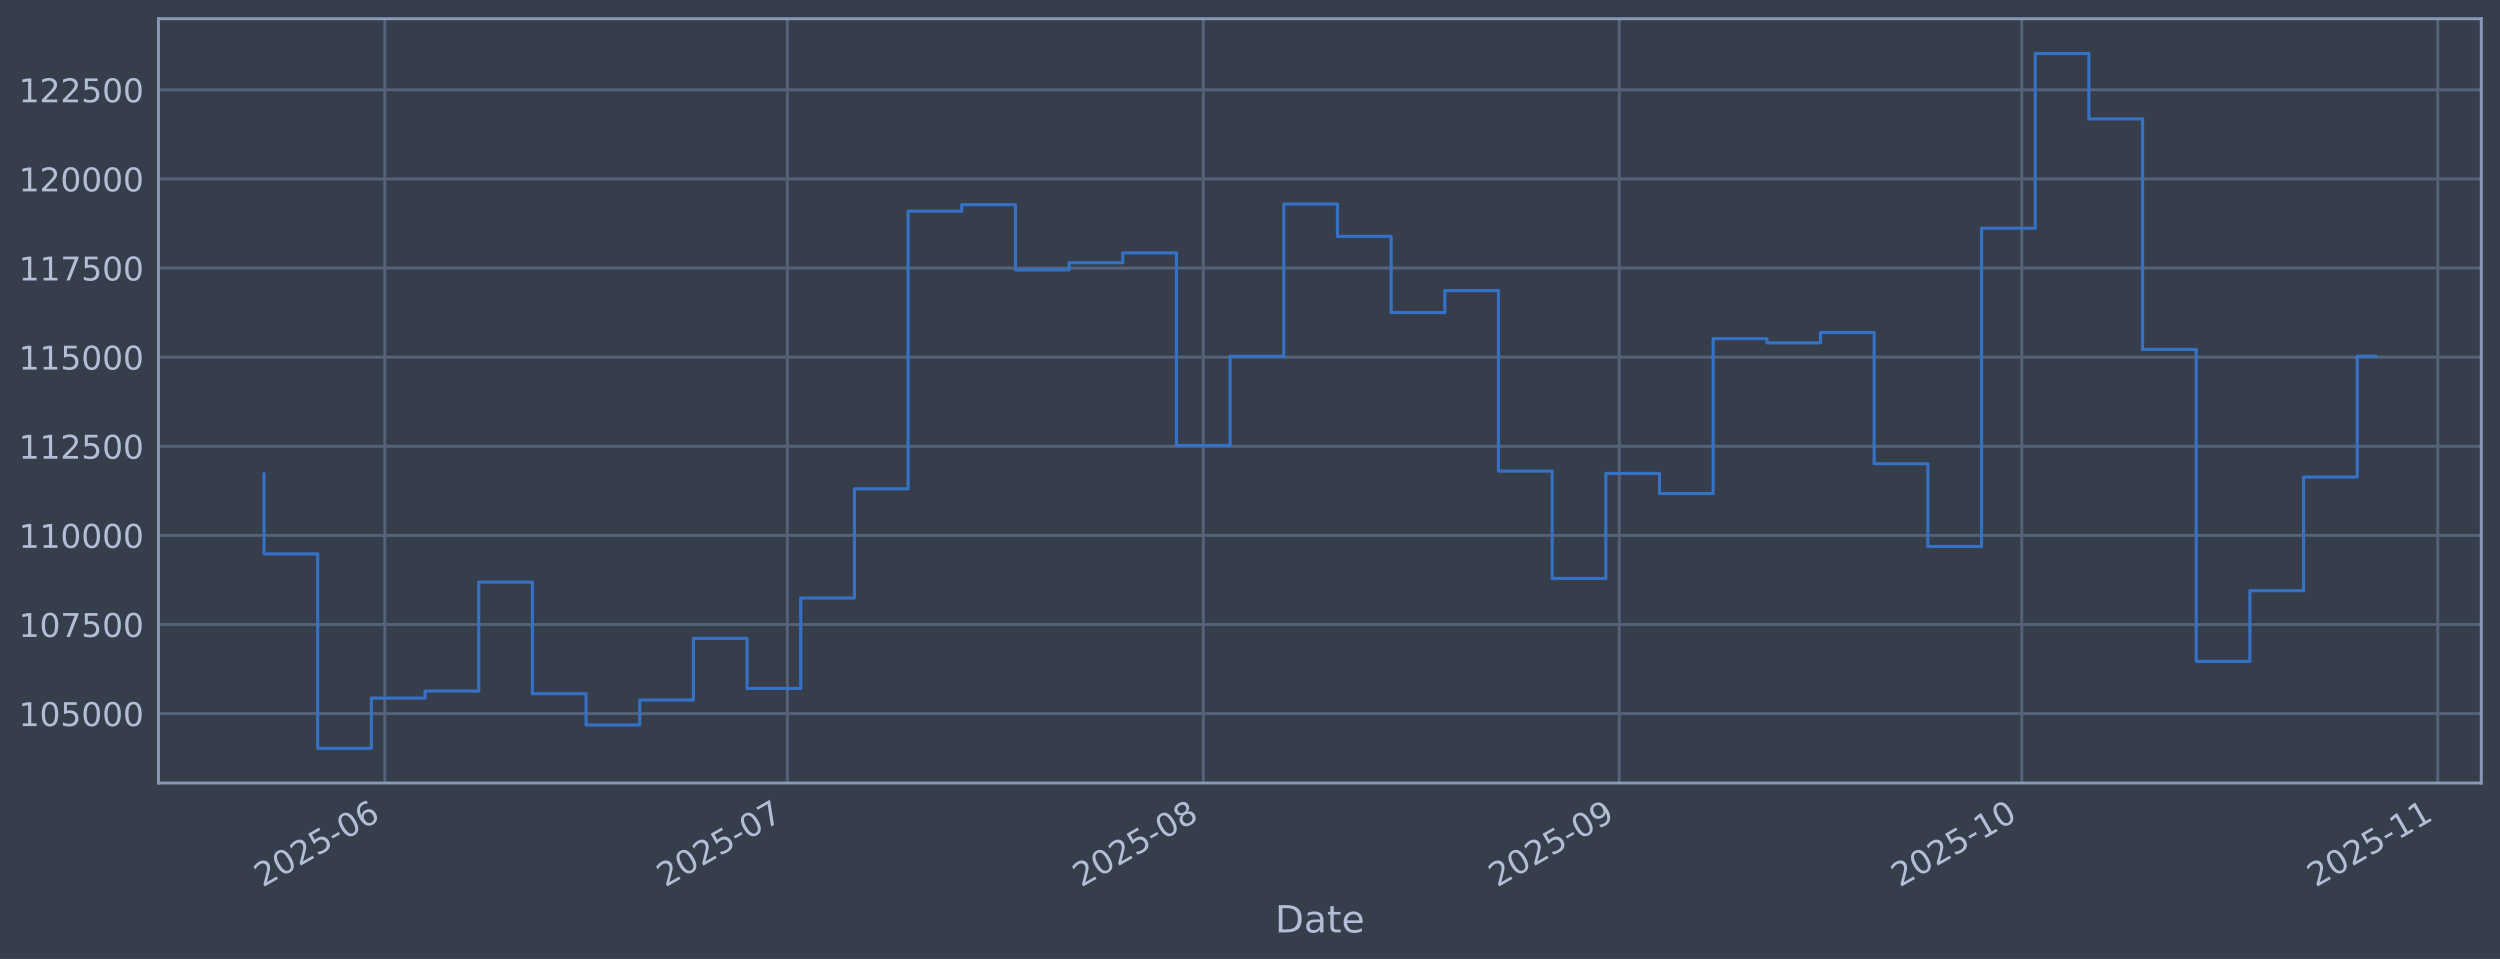
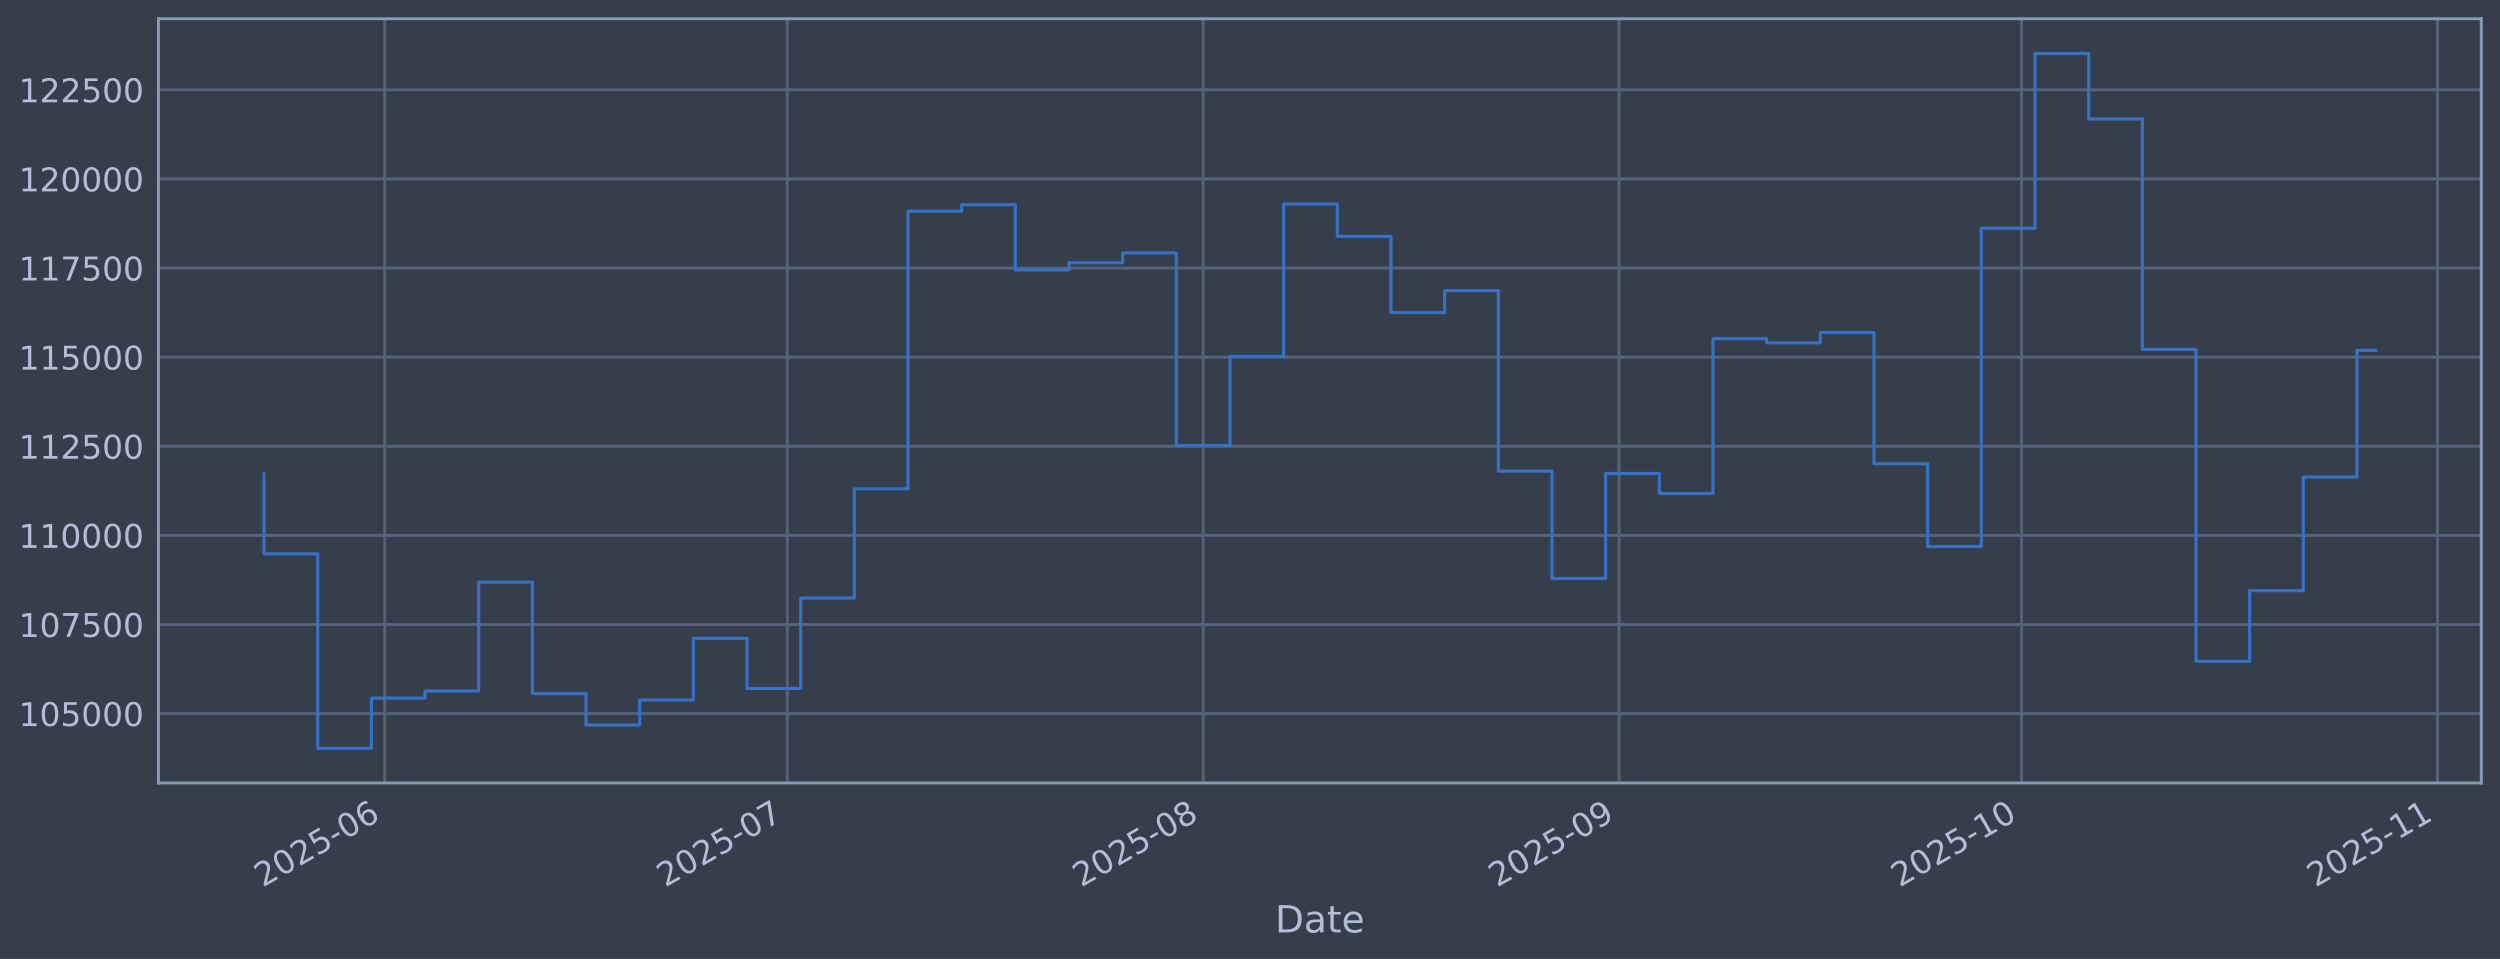
<svg xmlns="http://www.w3.org/2000/svg" xmlns:xlink="http://www.w3.org/1999/xlink" width="960.9pt" height="368.58pt" viewBox="0 0 960.9 368.58" version="1.1">
  <defs>
    <style type="text/css">*{stroke-linejoin: round; stroke-linecap: butt}</style>
  </defs>
  <g id="figure_1">
    <g id="patch_1">
      <path d="M 0 368.58  L 960.9 368.58  L 960.9 0  L 0 0  z " style="fill: #373e4b" />
    </g>
    <g id="axes_1">
      <g id="patch_2">
        <path d="M 60.901 300.96  L 953.701 300.96  L 953.701 7.2  L 60.901 7.2  z " style="fill: #373e4b" />
      </g>
      <g id="matplotlib.axis_1">
        <g id="xtick_1">
          <g id="line2d_1">
-             <path d="M 147.898 300.96  L 147.898 7.2  " clip-path="url(#p3349204e3b)" style="fill: none; stroke: #546379; stroke-width: 1.12; stroke-linecap: square" />
+             <path d="M 147.892 300.96  L 147.892 7.2  " clip-path="url(#pe7c7f2b3f8)" style="fill: none; stroke: #546379; stroke-width: 1.12; stroke-linecap: square" />
          </g>
          <g id="line2d_2" />
          <g id="text_1">
-             <g style="fill: #b1bed6" transform="translate(100.9951 341.1745) rotate(-30) scale(0.126 -0.126)">
+             <g style="fill: #b1bed6" transform="translate(100.989 341.1745) rotate(-30) scale(0.126 -0.126)">
              <defs>
                <path id="DejaVuSans-32" d="M 1228 531  L 3431 531  L 3431 0  L 469 0  L 469 531  Q 828 903 1448 1529  Q 2069 2156 2228 2338  Q 2531 2678 2651 2914  Q 2772 3150 2772 3378  Q 2772 3750 2511 3984  Q 2250 4219 1831 4219  Q 1534 4219 1204 4116  Q 875 4013 500 3803  L 500 4441  Q 881 4594 1212 4672  Q 1544 4750 1819 4750  Q 2544 4750 2975 4387  Q 3406 4025 3406 3419  Q 3406 3131 3298 2873  Q 3191 2616 2906 2266  Q 2828 2175 2409 1742  Q 1991 1309 1228 531  z " transform="scale(0.015625)" />
                <path id="DejaVuSans-30" d="M 2034 4250  Q 1547 4250 1301 3770  Q 1056 3291 1056 2328  Q 1056 1369 1301 889  Q 1547 409 2034 409  Q 2525 409 2770 889  Q 3016 1369 3016 2328  Q 3016 3291 2770 3770  Q 2525 4250 2034 4250  z M 2034 4750  Q 2819 4750 3233 4129  Q 3647 3509 3647 2328  Q 3647 1150 3233 529  Q 2819 -91 2034 -91  Q 1250 -91 836 529  Q 422 1150 422 2328  Q 422 3509 836 4129  Q 1250 4750 2034 4750  z " transform="scale(0.015625)" />
                <path id="DejaVuSans-35" d="M 691 4666  L 3169 4666  L 3169 4134  L 1269 4134  L 1269 2991  Q 1406 3038 1543 3061  Q 1681 3084 1819 3084  Q 2600 3084 3056 2656  Q 3513 2228 3513 1497  Q 3513 744 3044 326  Q 2575 -91 1722 -91  Q 1428 -91 1123 -41  Q 819 9 494 109  L 494 744  Q 775 591 1075 516  Q 1375 441 1709 441  Q 2250 441 2565 725  Q 2881 1009 2881 1497  Q 2881 1984 2565 2268  Q 2250 2553 1709 2553  Q 1456 2553 1204 2497  Q 953 2441 691 2322  L 691 4666  z " transform="scale(0.015625)" />
                <path id="DejaVuSans-2d" d="M 313 2009  L 1997 2009  L 1997 1497  L 313 1497  L 313 2009  z " transform="scale(0.015625)" />
                <path id="DejaVuSans-36" d="M 2113 2584  Q 1688 2584 1439 2293  Q 1191 2003 1191 1497  Q 1191 994 1439 701  Q 1688 409 2113 409  Q 2538 409 2786 701  Q 3034 994 3034 1497  Q 3034 2003 2786 2293  Q 2538 2584 2113 2584  z M 3366 4563  L 3366 3988  Q 3128 4100 2886 4159  Q 2644 4219 2406 4219  Q 1781 4219 1451 3797  Q 1122 3375 1075 2522  Q 1259 2794 1537 2939  Q 1816 3084 2150 3084  Q 2853 3084 3261 2657  Q 3669 2231 3669 1497  Q 3669 778 3244 343  Q 2819 -91 2113 -91  Q 1303 -91 875 529  Q 447 1150 447 2328  Q 447 3434 972 4092  Q 1497 4750 2381 4750  Q 2619 4750 2861 4703  Q 3103 4656 3366 4563  z " transform="scale(0.015625)" />
              </defs>
              <use xlink:href="#DejaVuSans-32" />
              <use xlink:href="#DejaVuSans-30" transform="translate(63.62305 0)" />
              <use xlink:href="#DejaVuSans-32" transform="translate(127.2461 0)" />
              <use xlink:href="#DejaVuSans-35" transform="translate(190.8691 0)" />
              <use xlink:href="#DejaVuSans-2d" transform="translate(254.4922 0)" />
              <use xlink:href="#DejaVuSans-30" transform="translate(290.5762 0)" />
              <use xlink:href="#DejaVuSans-36" transform="translate(354.1992 0)" />
            </g>
          </g>
        </g>
        <g id="xtick_2">
          <g id="line2d_3">
-             <path d="M 302.618 300.96  L 302.618 7.2  " clip-path="url(#p3349204e3b)" style="fill: none; stroke: #546379; stroke-width: 1.12; stroke-linecap: square" />
+             <path d="M 302.592 300.96  L 302.592 7.2  " clip-path="url(#pe7c7f2b3f8)" style="fill: none; stroke: #546379; stroke-width: 1.12; stroke-linecap: square" />
          </g>
          <g id="line2d_4" />
          <g id="text_2">
-             <g style="fill: #b1bed6" transform="translate(255.7151 341.1745) rotate(-30) scale(0.126 -0.126)">
+             <g style="fill: #b1bed6" transform="translate(255.6889 341.1745) rotate(-30) scale(0.126 -0.126)">
              <defs>
                <path id="DejaVuSans-37" d="M 525 4666  L 3525 4666  L 3525 4397  L 1831 0  L 1172 0  L 2766 4134  L 525 4134  L 525 4666  z " transform="scale(0.015625)" />
              </defs>
              <use xlink:href="#DejaVuSans-32" />
              <use xlink:href="#DejaVuSans-30" transform="translate(63.62305 0)" />
              <use xlink:href="#DejaVuSans-32" transform="translate(127.2461 0)" />
              <use xlink:href="#DejaVuSans-35" transform="translate(190.8691 0)" />
              <use xlink:href="#DejaVuSans-2d" transform="translate(254.4922 0)" />
              <use xlink:href="#DejaVuSans-30" transform="translate(290.5762 0)" />
              <use xlink:href="#DejaVuSans-37" transform="translate(354.1992 0)" />
            </g>
          </g>
        </g>
        <g id="xtick_3">
          <g id="line2d_5">
-             <path d="M 462.496 300.96  L 462.496 7.2  " clip-path="url(#p3349204e3b)" style="fill: none; stroke: #546379; stroke-width: 1.12; stroke-linecap: square" />
+             <path d="M 462.449 300.96  L 462.449 7.2  " clip-path="url(#pe7c7f2b3f8)" style="fill: none; stroke: #546379; stroke-width: 1.12; stroke-linecap: square" />
          </g>
          <g id="line2d_6" />
          <g id="text_3">
-             <g style="fill: #b1bed6" transform="translate(415.5925 341.1745) rotate(-30) scale(0.126 -0.126)">
+             <g style="fill: #b1bed6" transform="translate(415.5454 341.1745) rotate(-30) scale(0.126 -0.126)">
              <defs>
                <path id="DejaVuSans-38" d="M 2034 2216  Q 1584 2216 1326 1975  Q 1069 1734 1069 1313  Q 1069 891 1326 650  Q 1584 409 2034 409  Q 2484 409 2743 651  Q 3003 894 3003 1313  Q 3003 1734 2745 1975  Q 2488 2216 2034 2216  z M 1403 2484  Q 997 2584 770 2862  Q 544 3141 544 3541  Q 544 4100 942 4425  Q 1341 4750 2034 4750  Q 2731 4750 3128 4425  Q 3525 4100 3525 3541  Q 3525 3141 3298 2862  Q 3072 2584 2669 2484  Q 3125 2378 3379 2068  Q 3634 1759 3634 1313  Q 3634 634 3220 271  Q 2806 -91 2034 -91  Q 1263 -91 848 271  Q 434 634 434 1313  Q 434 1759 690 2068  Q 947 2378 1403 2484  z M 1172 3481  Q 1172 3119 1398 2916  Q 1625 2713 2034 2713  Q 2441 2713 2670 2916  Q 2900 3119 2900 3481  Q 2900 3844 2670 4047  Q 2441 4250 2034 4250  Q 1625 4250 1398 4047  Q 1172 3844 1172 3481  z " transform="scale(0.015625)" />
              </defs>
              <use xlink:href="#DejaVuSans-32" />
              <use xlink:href="#DejaVuSans-30" transform="translate(63.62305 0)" />
              <use xlink:href="#DejaVuSans-32" transform="translate(127.2461 0)" />
              <use xlink:href="#DejaVuSans-35" transform="translate(190.8691 0)" />
              <use xlink:href="#DejaVuSans-2d" transform="translate(254.4922 0)" />
              <use xlink:href="#DejaVuSans-30" transform="translate(290.5762 0)" />
              <use xlink:href="#DejaVuSans-38" transform="translate(354.1992 0)" />
            </g>
          </g>
        </g>
        <g id="xtick_4">
          <g id="line2d_7">
-             <path d="M 622.373 300.96  L 622.373 7.2  " clip-path="url(#p3349204e3b)" style="fill: none; stroke: #546379; stroke-width: 1.12; stroke-linecap: square" />
+             <path d="M 622.305 300.96  L 622.305 7.2  " clip-path="url(#pe7c7f2b3f8)" style="fill: none; stroke: #546379; stroke-width: 1.12; stroke-linecap: square" />
          </g>
          <g id="line2d_8" />
          <g id="text_4">
-             <g style="fill: #b1bed6" transform="translate(575.4699 341.1745) rotate(-30) scale(0.126 -0.126)">
+             <g style="fill: #b1bed6" transform="translate(575.4019 341.1745) rotate(-30) scale(0.126 -0.126)">
              <defs>
                <path id="DejaVuSans-39" d="M 703 97  L 703 672  Q 941 559 1184 500  Q 1428 441 1663 441  Q 2288 441 2617 861  Q 2947 1281 2994 2138  Q 2813 1869 2534 1725  Q 2256 1581 1919 1581  Q 1219 1581 811 2004  Q 403 2428 403 3163  Q 403 3881 828 4315  Q 1253 4750 1959 4750  Q 2769 4750 3195 4129  Q 3622 3509 3622 2328  Q 3622 1225 3098 567  Q 2575 -91 1691 -91  Q 1453 -91 1209 -44  Q 966 3 703 97  z M 1959 2075  Q 2384 2075 2632 2365  Q 2881 2656 2881 3163  Q 2881 3666 2632 3958  Q 2384 4250 1959 4250  Q 1534 4250 1286 3958  Q 1038 3666 1038 3163  Q 1038 2656 1286 2365  Q 1534 2075 1959 2075  z " transform="scale(0.015625)" />
              </defs>
              <use xlink:href="#DejaVuSans-32" />
              <use xlink:href="#DejaVuSans-30" transform="translate(63.62305 0)" />
              <use xlink:href="#DejaVuSans-32" transform="translate(127.2461 0)" />
              <use xlink:href="#DejaVuSans-35" transform="translate(190.8691 0)" />
              <use xlink:href="#DejaVuSans-2d" transform="translate(254.4922 0)" />
              <use xlink:href="#DejaVuSans-30" transform="translate(290.5762 0)" />
              <use xlink:href="#DejaVuSans-39" transform="translate(354.1992 0)" />
            </g>
          </g>
        </g>
        <g id="xtick_5">
          <g id="line2d_9">
-             <path d="M 777.093 300.96  L 777.093 7.2  " clip-path="url(#p3349204e3b)" style="fill: none; stroke: #546379; stroke-width: 1.12; stroke-linecap: square" />
+             <path d="M 777.005 300.96  L 777.005 7.2  " clip-path="url(#pe7c7f2b3f8)" style="fill: none; stroke: #546379; stroke-width: 1.12; stroke-linecap: square" />
          </g>
          <g id="line2d_10" />
          <g id="text_5">
-             <g style="fill: #b1bed6" transform="translate(730.1899 341.1745) rotate(-30) scale(0.126 -0.126)">
+             <g style="fill: #b1bed6" transform="translate(730.1018 341.1745) rotate(-30) scale(0.126 -0.126)">
              <defs>
                <path id="DejaVuSans-31" d="M 794 531  L 1825 531  L 1825 4091  L 703 3866  L 703 4441  L 1819 4666  L 2450 4666  L 2450 531  L 3481 531  L 3481 0  L 794 0  L 794 531  z " transform="scale(0.015625)" />
              </defs>
              <use xlink:href="#DejaVuSans-32" />
              <use xlink:href="#DejaVuSans-30" transform="translate(63.62305 0)" />
              <use xlink:href="#DejaVuSans-32" transform="translate(127.2461 0)" />
              <use xlink:href="#DejaVuSans-35" transform="translate(190.8691 0)" />
              <use xlink:href="#DejaVuSans-2d" transform="translate(254.4922 0)" />
              <use xlink:href="#DejaVuSans-31" transform="translate(290.5762 0)" />
              <use xlink:href="#DejaVuSans-30" transform="translate(354.1992 0)" />
            </g>
          </g>
        </g>
        <g id="xtick_6">
          <g id="line2d_11">
-             <path d="M 936.971 300.96  L 936.971 7.2  " clip-path="url(#p3349204e3b)" style="fill: none; stroke: #546379; stroke-width: 1.12; stroke-linecap: square" />
+             <path d="M 936.862 300.96  L 936.862 7.2  " clip-path="url(#pe7c7f2b3f8)" style="fill: none; stroke: #546379; stroke-width: 1.12; stroke-linecap: square" />
          </g>
          <g id="line2d_12" />
          <g id="text_6">
-             <g style="fill: #b1bed6" transform="translate(890.0673 341.1745) rotate(-30) scale(0.126 -0.126)">
+             <g style="fill: #b1bed6" transform="translate(889.9583 341.1745) rotate(-30) scale(0.126 -0.126)">
              <use xlink:href="#DejaVuSans-32" />
              <use xlink:href="#DejaVuSans-30" transform="translate(63.62305 0)" />
              <use xlink:href="#DejaVuSans-32" transform="translate(127.2461 0)" />
              <use xlink:href="#DejaVuSans-35" transform="translate(190.8691 0)" />
              <use xlink:href="#DejaVuSans-2d" transform="translate(254.4922 0)" />
              <use xlink:href="#DejaVuSans-31" transform="translate(290.5762 0)" />
              <use xlink:href="#DejaVuSans-31" transform="translate(354.1992 0)" />
            </g>
          </g>
        </g>
        <g id="text_7">
          <g style="fill: #b1bed6" transform="translate(490.0914 358.3856) scale(0.144 -0.144)">
            <defs>
              <path id="DejaVuSans-44" d="M 1259 4147  L 1259 519  L 2022 519  Q 2988 519 3436 956  Q 3884 1394 3884 2338  Q 3884 3275 3436 3711  Q 2988 4147 2022 4147  L 1259 4147  z M 628 4666  L 1925 4666  Q 3281 4666 3915 4102  Q 4550 3538 4550 2338  Q 4550 1131 3912 565  Q 3275 0 1925 0  L 628 0  L 628 4666  z " transform="scale(0.015625)" />
              <path id="DejaVuSans-61" d="M 2194 1759  Q 1497 1759 1228 1600  Q 959 1441 959 1056  Q 959 750 1161 570  Q 1363 391 1709 391  Q 2188 391 2477 730  Q 2766 1069 2766 1631  L 2766 1759  L 2194 1759  z M 3341 1997  L 3341 0  L 2766 0  L 2766 531  Q 2569 213 2275 61  Q 1981 -91 1556 -91  Q 1019 -91 701 211  Q 384 513 384 1019  Q 384 1609 779 1909  Q 1175 2209 1959 2209  L 2766 2209  L 2766 2266  Q 2766 2663 2505 2880  Q 2244 3097 1772 3097  Q 1472 3097 1187 3025  Q 903 2953 641 2809  L 641 3341  Q 956 3463 1253 3523  Q 1550 3584 1831 3584  Q 2591 3584 2966 3190  Q 3341 2797 3341 1997  z " transform="scale(0.015625)" />
              <path id="DejaVuSans-74" d="M 1172 4494  L 1172 3500  L 2356 3500  L 2356 3053  L 1172 3053  L 1172 1153  Q 1172 725 1289 603  Q 1406 481 1766 481  L 2356 481  L 2356 0  L 1766 0  Q 1100 0 847 248  Q 594 497 594 1153  L 594 3053  L 172 3053  L 172 3500  L 594 3500  L 594 4494  L 1172 4494  z " transform="scale(0.015625)" />
              <path id="DejaVuSans-65" d="M 3597 1894  L 3597 1613  L 953 1613  Q 991 1019 1311 708  Q 1631 397 2203 397  Q 2534 397 2845 478  Q 3156 559 3463 722  L 3463 178  Q 3153 47 2828 -22  Q 2503 -91 2169 -91  Q 1331 -91 842 396  Q 353 884 353 1716  Q 353 2575 817 3079  Q 1281 3584 2069 3584  Q 2775 3584 3186 3129  Q 3597 2675 3597 1894  z M 3022 2063  Q 3016 2534 2758 2815  Q 2500 3097 2075 3097  Q 1594 3097 1305 2825  Q 1016 2553 972 2059  L 3022 2063  z " transform="scale(0.015625)" />
            </defs>
            <use xlink:href="#DejaVuSans-44" />
            <use xlink:href="#DejaVuSans-61" transform="translate(77.00195 0)" />
            <use xlink:href="#DejaVuSans-74" transform="translate(138.2812 0)" />
            <use xlink:href="#DejaVuSans-65" transform="translate(177.4902 0)" />
          </g>
        </g>
      </g>
      <g id="matplotlib.axis_2">
        <g id="ytick_1">
          <g id="line2d_13">
-             <path d="M 60.901 274.286  L 953.701 274.286  " clip-path="url(#p3349204e3b)" style="fill: none; stroke: #546379; stroke-width: 1.12; stroke-linecap: square" />
+             <path d="M 60.901 274.286  L 953.701 274.286  " clip-path="url(#pe7c7f2b3f8)" style="fill: none; stroke: #546379; stroke-width: 1.12; stroke-linecap: square" />
          </g>
          <g id="line2d_14" />
          <g id="text_8">
            <g style="fill: #b1bed6" transform="translate(7.2 279.0725) scale(0.126 -0.126)">
              <use xlink:href="#DejaVuSans-31" />
              <use xlink:href="#DejaVuSans-30" transform="translate(63.62305 0)" />
              <use xlink:href="#DejaVuSans-35" transform="translate(127.2461 0)" />
              <use xlink:href="#DejaVuSans-30" transform="translate(190.8691 0)" />
              <use xlink:href="#DejaVuSans-30" transform="translate(254.4922 0)" />
              <use xlink:href="#DejaVuSans-30" transform="translate(318.1152 0)" />
            </g>
          </g>
        </g>
        <g id="ytick_2">
          <g id="line2d_15">
-             <path d="M 60.901 240.033  L 953.701 240.033  " clip-path="url(#p3349204e3b)" style="fill: none; stroke: #546379; stroke-width: 1.12; stroke-linecap: square" />
+             <path d="M 60.901 240.033  L 953.701 240.033  " clip-path="url(#pe7c7f2b3f8)" style="fill: none; stroke: #546379; stroke-width: 1.12; stroke-linecap: square" />
          </g>
          <g id="line2d_16" />
          <g id="text_9">
            <g style="fill: #b1bed6" transform="translate(7.2 244.8204) scale(0.126 -0.126)">
              <use xlink:href="#DejaVuSans-31" />
              <use xlink:href="#DejaVuSans-30" transform="translate(63.62305 0)" />
              <use xlink:href="#DejaVuSans-37" transform="translate(127.2461 0)" />
              <use xlink:href="#DejaVuSans-35" transform="translate(190.8691 0)" />
              <use xlink:href="#DejaVuSans-30" transform="translate(254.4922 0)" />
              <use xlink:href="#DejaVuSans-30" transform="translate(318.1152 0)" />
            </g>
          </g>
        </g>
        <g id="ytick_3">
          <g id="line2d_17">
-             <path d="M 60.901 205.781  L 953.701 205.781  " clip-path="url(#p3349204e3b)" style="fill: none; stroke: #546379; stroke-width: 1.12; stroke-linecap: square" />
+             <path d="M 60.901 205.781  L 953.701 205.781  " clip-path="url(#pe7c7f2b3f8)" style="fill: none; stroke: #546379; stroke-width: 1.12; stroke-linecap: square" />
          </g>
          <g id="line2d_18" />
          <g id="text_10">
            <g style="fill: #b1bed6" transform="translate(7.2 210.5682) scale(0.126 -0.126)">
              <use xlink:href="#DejaVuSans-31" />
              <use xlink:href="#DejaVuSans-31" transform="translate(63.62305 0)" />
              <use xlink:href="#DejaVuSans-30" transform="translate(127.2461 0)" />
              <use xlink:href="#DejaVuSans-30" transform="translate(190.8691 0)" />
              <use xlink:href="#DejaVuSans-30" transform="translate(254.4922 0)" />
              <use xlink:href="#DejaVuSans-30" transform="translate(318.1152 0)" />
            </g>
          </g>
        </g>
        <g id="ytick_4">
          <g id="line2d_19">
-             <path d="M 60.901 171.529  L 953.701 171.529  " clip-path="url(#p3349204e3b)" style="fill: none; stroke: #546379; stroke-width: 1.12; stroke-linecap: square" />
+             <path d="M 60.901 171.529  L 953.701 171.529  " clip-path="url(#pe7c7f2b3f8)" style="fill: none; stroke: #546379; stroke-width: 1.12; stroke-linecap: square" />
          </g>
          <g id="line2d_20" />
          <g id="text_11">
            <g style="fill: #b1bed6" transform="translate(7.2 176.316) scale(0.126 -0.126)">
              <use xlink:href="#DejaVuSans-31" />
              <use xlink:href="#DejaVuSans-31" transform="translate(63.62305 0)" />
              <use xlink:href="#DejaVuSans-32" transform="translate(127.2461 0)" />
              <use xlink:href="#DejaVuSans-35" transform="translate(190.8691 0)" />
              <use xlink:href="#DejaVuSans-30" transform="translate(254.4922 0)" />
              <use xlink:href="#DejaVuSans-30" transform="translate(318.1152 0)" />
            </g>
          </g>
        </g>
        <g id="ytick_5">
          <g id="line2d_21">
-             <path d="M 60.901 137.277  L 953.701 137.277  " clip-path="url(#p3349204e3b)" style="fill: none; stroke: #546379; stroke-width: 1.12; stroke-linecap: square" />
+             <path d="M 60.901 137.277  L 953.701 137.277  " clip-path="url(#pe7c7f2b3f8)" style="fill: none; stroke: #546379; stroke-width: 1.12; stroke-linecap: square" />
          </g>
          <g id="line2d_22" />
          <g id="text_12">
            <g style="fill: #b1bed6" transform="translate(7.2 142.0639) scale(0.126 -0.126)">
              <use xlink:href="#DejaVuSans-31" />
              <use xlink:href="#DejaVuSans-31" transform="translate(63.62305 0)" />
              <use xlink:href="#DejaVuSans-35" transform="translate(127.2461 0)" />
              <use xlink:href="#DejaVuSans-30" transform="translate(190.8691 0)" />
              <use xlink:href="#DejaVuSans-30" transform="translate(254.4922 0)" />
              <use xlink:href="#DejaVuSans-30" transform="translate(318.1152 0)" />
            </g>
          </g>
        </g>
        <g id="ytick_6">
          <g id="line2d_23">
-             <path d="M 60.901 103.025  L 953.701 103.025  " clip-path="url(#p3349204e3b)" style="fill: none; stroke: #546379; stroke-width: 1.12; stroke-linecap: square" />
+             <path d="M 60.901 103.025  L 953.701 103.025  " clip-path="url(#pe7c7f2b3f8)" style="fill: none; stroke: #546379; stroke-width: 1.12; stroke-linecap: square" />
          </g>
          <g id="line2d_24" />
          <g id="text_13">
            <g style="fill: #b1bed6" transform="translate(7.2 107.8117) scale(0.126 -0.126)">
              <use xlink:href="#DejaVuSans-31" />
              <use xlink:href="#DejaVuSans-31" transform="translate(63.62305 0)" />
              <use xlink:href="#DejaVuSans-37" transform="translate(127.2461 0)" />
              <use xlink:href="#DejaVuSans-35" transform="translate(190.8691 0)" />
              <use xlink:href="#DejaVuSans-30" transform="translate(254.4922 0)" />
              <use xlink:href="#DejaVuSans-30" transform="translate(318.1152 0)" />
            </g>
          </g>
        </g>
        <g id="ytick_7">
          <g id="line2d_25">
-             <path d="M 60.901 68.773  L 953.701 68.773  " clip-path="url(#p3349204e3b)" style="fill: none; stroke: #546379; stroke-width: 1.12; stroke-linecap: square" />
+             <path d="M 60.901 68.773  L 953.701 68.773  " clip-path="url(#pe7c7f2b3f8)" style="fill: none; stroke: #546379; stroke-width: 1.12; stroke-linecap: square" />
          </g>
          <g id="line2d_26" />
          <g id="text_14">
            <g style="fill: #b1bed6" transform="translate(7.2 73.55953) scale(0.126 -0.126)">
              <use xlink:href="#DejaVuSans-31" />
              <use xlink:href="#DejaVuSans-32" transform="translate(63.62305 0)" />
              <use xlink:href="#DejaVuSans-30" transform="translate(127.2461 0)" />
              <use xlink:href="#DejaVuSans-30" transform="translate(190.8691 0)" />
              <use xlink:href="#DejaVuSans-30" transform="translate(254.4922 0)" />
              <use xlink:href="#DejaVuSans-30" transform="translate(318.1152 0)" />
            </g>
          </g>
        </g>
        <g id="ytick_8">
          <g id="line2d_27">
-             <path d="M 60.901 34.52  L 953.701 34.52  " clip-path="url(#p3349204e3b)" style="fill: none; stroke: #546379; stroke-width: 1.12; stroke-linecap: square" />
+             <path d="M 60.901 34.52  L 953.701 34.52  " clip-path="url(#pe7c7f2b3f8)" style="fill: none; stroke: #546379; stroke-width: 1.12; stroke-linecap: square" />
          </g>
          <g id="line2d_28" />
          <g id="text_15">
            <g style="fill: #b1bed6" transform="translate(7.2 39.30736) scale(0.126 -0.126)">
              <use xlink:href="#DejaVuSans-31" />
              <use xlink:href="#DejaVuSans-32" transform="translate(63.62305 0)" />
              <use xlink:href="#DejaVuSans-32" transform="translate(127.2461 0)" />
              <use xlink:href="#DejaVuSans-35" transform="translate(190.8691 0)" />
              <use xlink:href="#DejaVuSans-30" transform="translate(254.4922 0)" />
              <use xlink:href="#DejaVuSans-30" transform="translate(318.1152 0)" />
            </g>
          </g>
        </g>
      </g>
      <g id="line2d_29">
-         <path d="M 101.482 182.186  L 101.482 212.888  L 122.112 212.888  L 122.112 287.607  L 142.741 287.607  L 142.741 268.333  L 163.37 268.333  L 163.37 265.613  L 184 265.613  L 184 223.75  L 204.629 223.75  L 204.629 266.631  L 225.258 266.631  L 225.258 278.665  L 245.888 278.665  L 245.888 269.075  L 266.517 269.075  L 266.517 245.372  L 287.146 245.372  L 287.146 264.615  L 307.776 264.615  L 307.776 229.852  L 328.405 229.852  L 328.405 187.898  L 349.034 187.898  L 349.034 81.166  L 369.664 81.166  L 369.664 78.68  L 390.293 78.68  L 390.293 103.754  L 410.922 103.754  L 410.922 100.992  L 431.552 100.992  L 431.552 97.194  L 452.181 97.194  L 452.181 171.232  L 472.81 171.232  L 472.81 136.942  L 493.44 136.942  L 493.44 78.426  L 514.069 78.426  L 514.069 90.86  L 534.698 90.86  L 534.698 120.135  L 555.328 120.135  L 555.328 111.698  L 575.957 111.698  L 575.957 181.072  L 596.586 181.072  L 596.586 222.348  L 617.216 222.348  L 617.216 181.975  L 637.845 181.975  L 637.845 189.676  L 658.475 189.676  L 658.475 130.184  L 679.104 130.184  L 679.104 131.764  L 699.733 131.764  L 699.733 127.804  L 720.363 127.804  L 720.363 178.239  L 740.992 178.239  L 740.992 210.044  L 761.621 210.044  L 761.621 87.711  L 782.251 87.711  L 782.251 20.553  L 802.88 20.553  L 802.88 45.695  L 823.509 45.695  L 823.509 134.311  L 844.139 134.311  L 844.139 254.199  L 864.768 254.199  L 864.768 227.044  L 885.397 227.044  L 885.397 183.344  L 906.027 183.344  L 906.027 136.922  L 913.119 136.922  " clip-path="url(#p3349204e3b)" style="fill: none; stroke: #3572c6; stroke-width: 1.2; stroke-linecap: square" />
+         <path d="M 101.482 182.186  L 101.482 212.888  L 122.109 212.888  L 122.109 287.607  L 142.736 287.607  L 142.736 268.333  L 163.362 268.333  L 163.362 265.613  L 183.989 265.613  L 183.989 223.75  L 204.616 223.75  L 204.616 266.631  L 225.242 266.631  L 225.242 278.665  L 245.869 278.665  L 245.869 269.075  L 266.496 269.075  L 266.496 245.372  L 287.122 245.372  L 287.122 264.615  L 307.749 264.615  L 307.749 229.852  L 328.375 229.852  L 328.375 187.898  L 349.002 187.898  L 349.002 81.166  L 369.629 81.166  L 369.629 78.68  L 390.255 78.68  L 390.255 103.754  L 410.882 103.754  L 410.882 100.992  L 431.509 100.992  L 431.509 97.194  L 452.135 97.194  L 452.135 171.232  L 472.762 171.232  L 472.762 136.942  L 493.389 136.942  L 493.389 78.426  L 514.015 78.426  L 514.015 90.86  L 534.642 90.86  L 534.642 120.135  L 555.269 120.135  L 555.269 111.698  L 575.895 111.698  L 575.895 181.072  L 596.522 181.072  L 596.522 222.348  L 617.149 222.348  L 617.149 181.975  L 637.775 181.975  L 637.775 189.676  L 658.402 189.676  L 658.402 130.184  L 679.028 130.184  L 679.028 131.764  L 699.655 131.764  L 699.655 127.804  L 720.282 127.804  L 720.282 178.239  L 740.908 178.239  L 740.908 210.044  L 761.535 210.044  L 761.535 87.711  L 782.162 87.711  L 782.162 20.553  L 802.788 20.553  L 802.788 45.695  L 823.415 45.695  L 823.415 134.311  L 844.042 134.311  L 844.042 254.199  L 864.668 254.199  L 864.668 227.044  L 885.295 227.044  L 885.295 183.344  L 905.922 183.344  L 905.922 134.677  L 913.119 134.677  " clip-path="url(#pe7c7f2b3f8)" style="fill: none; stroke: #3572c6; stroke-width: 1.2; stroke-linecap: square" />
      </g>
      <g id="patch_3">
        <path d="M 60.901 300.96  L 60.901 7.2  " style="fill: none; stroke: #899ab8; stroke-width: 1.12; stroke-linejoin: miter; stroke-linecap: square" />
      </g>
      <g id="patch_4">
        <path d="M 953.701 300.96  L 953.701 7.2  " style="fill: none; stroke: #899ab8; stroke-width: 1.12; stroke-linejoin: miter; stroke-linecap: square" />
      </g>
      <g id="patch_5">
        <path d="M 60.901 300.96  L 953.701 300.96  " style="fill: none; stroke: #899ab8; stroke-width: 1.12; stroke-linejoin: miter; stroke-linecap: square" />
      </g>
      <g id="patch_6">
        <path d="M 60.901 7.2  L 953.701 7.2  " style="fill: none; stroke: #899ab8; stroke-width: 1.12; stroke-linejoin: miter; stroke-linecap: square" />
      </g>
    </g>
  </g>
  <defs>
-     <clipPath id="p3349204e3b">
+     <clipPath id="pe7c7f2b3f8">
      <rect x="60.901" y="7.2" width="892.8" height="293.76" />
    </clipPath>
  </defs>
</svg>
